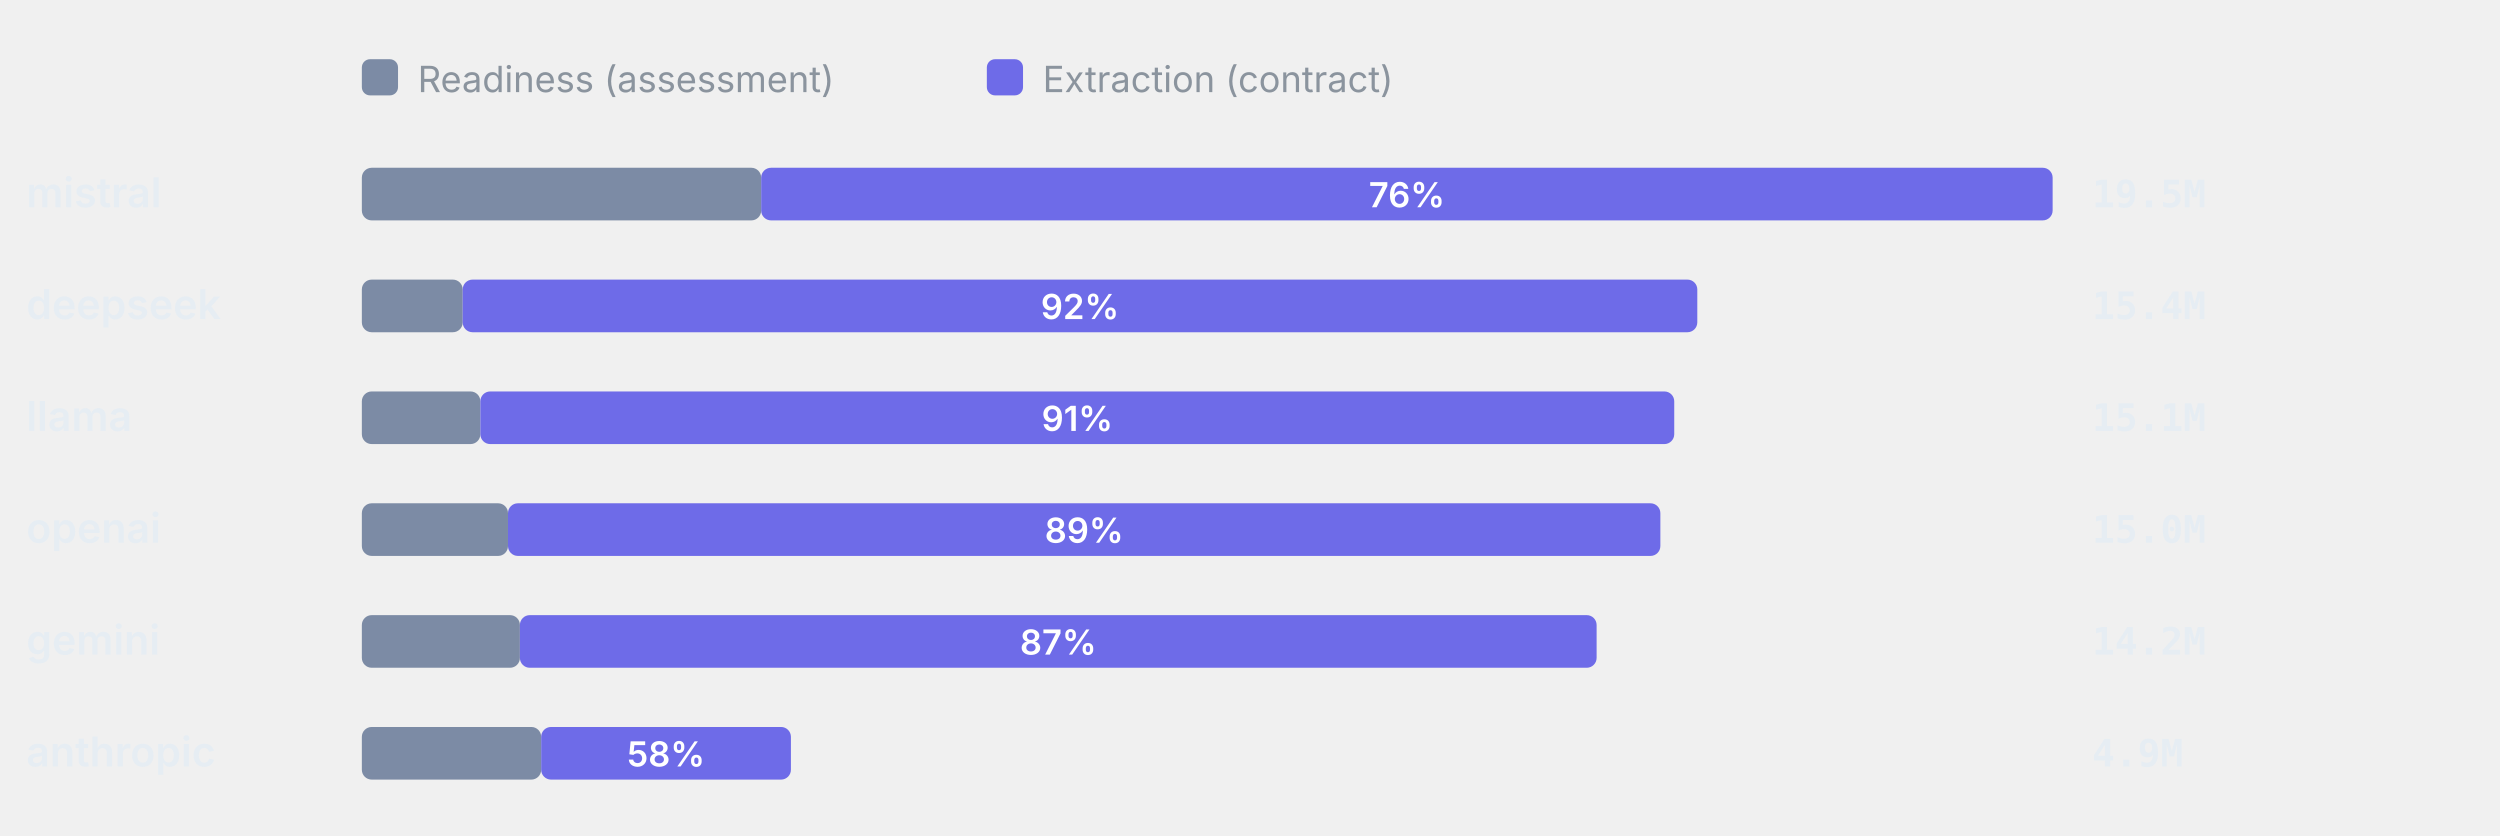
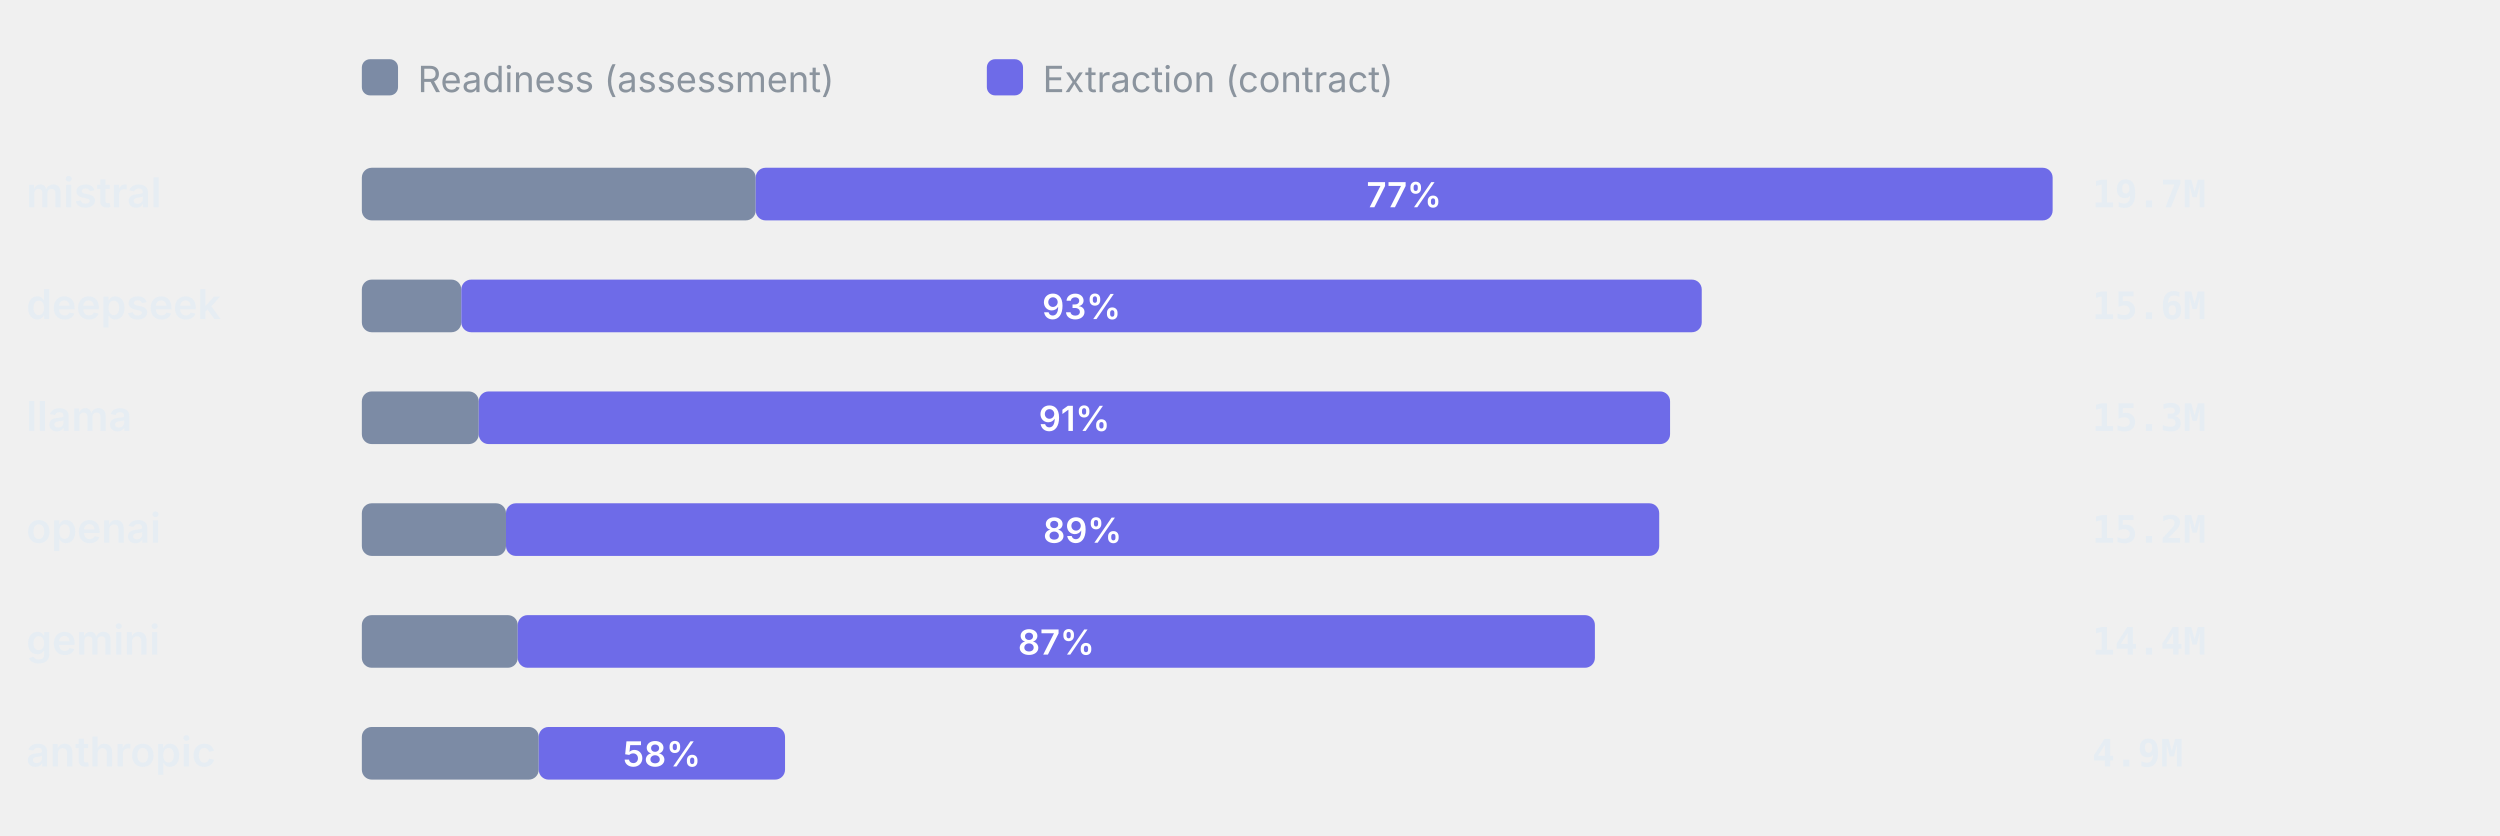
<svg xmlns="http://www.w3.org/2000/svg" viewBox="0 0 760 254" width="760" height="254" role="img" aria-label="Token split readiness vs extraction" font-family="-apple-system,BlinkMacSystemFont,'Segoe UI',system-ui,sans-serif">
  <rect x="110" y="18" width="11" height="11" rx="2.5" fill="#7C8BA5" />
  <text x="127" y="28" font-size="11" font-weight="400" text-anchor="start" fill="#8b949e">Readiness (assessment)</text>
  <rect x="300" y="18" width="11" height="11" rx="2.5" fill="#6E6BE8" />
  <text x="317" y="28" font-size="11" font-weight="400" text-anchor="start" fill="#8b949e">Extraction (contract)</text>
  <text x="8" y="63" font-size="12.5" font-weight="600" text-anchor="start" fill="#e6edf3">mistral</text>
-   <rect x="110" y="51" width="121.4" height="16" rx="3" fill="#7C8BA5" />
-   <rect x="231.4" y="51" width="392.6" height="16" rx="3" fill="#6E6BE8" />
-   <text x="427.7" y="63" font-size="10.5" font-weight="600" text-anchor="middle" fill="#fff">76%</text>
-   <text x="636" y="63" font-size="11.5" font-weight="600" text-anchor="start" fill="#e6edf3" font-family="ui-monospace,SFMono-Regular,Menlo,monospace">19.5M</text>
+   <rect x="110" y="51" width="119.73" height="16" rx="3" fill="#7C8BA5" />
+   <rect x="229.73" y="51" width="394.27" height="16" rx="3" fill="#6E6BE8" />
+   <text x="426.86" y="63" font-size="10.5" font-weight="600" text-anchor="middle" fill="#fff">77%</text>
+   <text x="636" y="63" font-size="11.5" font-weight="600" text-anchor="start" fill="#e6edf3" font-family="ui-monospace,SFMono-Regular,Menlo,monospace">19.7M</text>
  <text x="8" y="97" font-size="12.5" font-weight="600" text-anchor="start" fill="#e6edf3">deepseek</text>
-   <rect x="110" y="85" width="30.66" height="16" rx="3" fill="#7C8BA5" />
-   <rect x="140.66" y="85" width="375.32" height="16" rx="3" fill="#6E6BE8" />
-   <text x="328.32" y="97" font-size="10.5" font-weight="600" text-anchor="middle" fill="#fff">92%</text>
-   <text x="636" y="97" font-size="11.5" font-weight="600" text-anchor="start" fill="#e6edf3" font-family="ui-monospace,SFMono-Regular,Menlo,monospace">15.4M</text>
+   <rect x="110" y="85" width="30.24" height="16" rx="3" fill="#7C8BA5" />
+   <rect x="140.24" y="85" width="377.09" height="16" rx="3" fill="#6E6BE8" />
+   <text x="328.79" y="97" font-size="10.5" font-weight="600" text-anchor="middle" fill="#fff">93%</text>
+   <text x="636" y="97" font-size="11.5" font-weight="600" text-anchor="start" fill="#e6edf3" font-family="ui-monospace,SFMono-Regular,Menlo,monospace">15.6M</text>
  <text x="8" y="131" font-size="12.5" font-weight="600" text-anchor="start" fill="#e6edf3">llama</text>
-   <rect x="110" y="119" width="36.03" height="16" rx="3" fill="#7C8BA5" />
-   <rect x="146.03" y="119" width="362.94" height="16" rx="3" fill="#6E6BE8" />
-   <text x="327.5" y="131" font-size="10.5" font-weight="600" text-anchor="middle" fill="#fff">91%</text>
-   <text x="636" y="131" font-size="11.5" font-weight="600" text-anchor="start" fill="#e6edf3" font-family="ui-monospace,SFMono-Regular,Menlo,monospace">15.1M</text>
+   <rect x="110" y="119" width="35.54" height="16" rx="3" fill="#7C8BA5" />
+   <rect x="145.54" y="119" width="362.16" height="16" rx="3" fill="#6E6BE8" />
+   <text x="326.62" y="131" font-size="10.5" font-weight="600" text-anchor="middle" fill="#fff">91%</text>
+   <text x="636" y="131" font-size="11.5" font-weight="600" text-anchor="start" fill="#e6edf3" font-family="ui-monospace,SFMono-Regular,Menlo,monospace">15.3M</text>
  <text x="8" y="165" font-size="12.5" font-weight="600" text-anchor="start" fill="#e6edf3">openai</text>
-   <rect x="110" y="153" width="44.43" height="16" rx="3" fill="#7C8BA5" />
-   <rect x="154.43" y="153" width="350.32" height="16" rx="3" fill="#6E6BE8" />
-   <text x="329.59" y="165" font-size="10.5" font-weight="600" text-anchor="middle" fill="#fff">89%</text>
-   <text x="636" y="165" font-size="11.5" font-weight="600" text-anchor="start" fill="#e6edf3" font-family="ui-monospace,SFMono-Regular,Menlo,monospace">15.0M</text>
+   <rect x="110" y="153" width="43.82" height="16" rx="3" fill="#7C8BA5" />
+   <rect x="153.82" y="153" width="350.58" height="16" rx="3" fill="#6E6BE8" />
+   <text x="329.11" y="165" font-size="10.5" font-weight="600" text-anchor="middle" fill="#fff">89%</text>
+   <text x="636" y="165" font-size="11.5" font-weight="600" text-anchor="start" fill="#e6edf3" font-family="ui-monospace,SFMono-Regular,Menlo,monospace">15.2M</text>
  <text x="8" y="199" font-size="12.5" font-weight="600" text-anchor="start" fill="#e6edf3">gemini</text>
-   <rect x="110" y="187" width="48.05" height="16" rx="3" fill="#7C8BA5" />
-   <rect x="158.05" y="187" width="327.32" height="16" rx="3" fill="#6E6BE8" />
-   <text x="321.71" y="199" font-size="10.5" font-weight="600" text-anchor="middle" fill="#fff">87%</text>
-   <text x="636" y="199" font-size="11.5" font-weight="600" text-anchor="start" fill="#e6edf3" font-family="ui-monospace,SFMono-Regular,Menlo,monospace">14.2M</text>
+   <rect x="110" y="187" width="47.39" height="16" rx="3" fill="#7C8BA5" />
+   <rect x="157.39" y="187" width="327.46" height="16" rx="3" fill="#6E6BE8" />
+   <text x="321.12" y="199" font-size="10.5" font-weight="600" text-anchor="middle" fill="#fff">87%</text>
+   <text x="636" y="199" font-size="11.5" font-weight="600" text-anchor="start" fill="#e6edf3" font-family="ui-monospace,SFMono-Regular,Menlo,monospace">14.4M</text>
  <text x="8" y="233" font-size="12.5" font-weight="600" text-anchor="start" fill="#e6edf3">anthropic</text>
-   <rect x="110" y="221" width="54.52" height="16" rx="3" fill="#7C8BA5" />
-   <rect x="164.52" y="221" width="75.92" height="16" rx="3" fill="#6E6BE8" />
-   <text x="202.48" y="233" font-size="10.5" font-weight="600" text-anchor="middle" fill="#fff">58%</text>
+   <rect x="110" y="221" width="53.77" height="16" rx="3" fill="#7C8BA5" />
+   <rect x="163.77" y="221" width="74.88" height="16" rx="3" fill="#6E6BE8" />
+   <text x="201.21" y="233" font-size="10.5" font-weight="600" text-anchor="middle" fill="#fff">58%</text>
  <text x="636" y="233" font-size="11.5" font-weight="600" text-anchor="start" fill="#e6edf3" font-family="ui-monospace,SFMono-Regular,Menlo,monospace">4.9M</text>
</svg>
